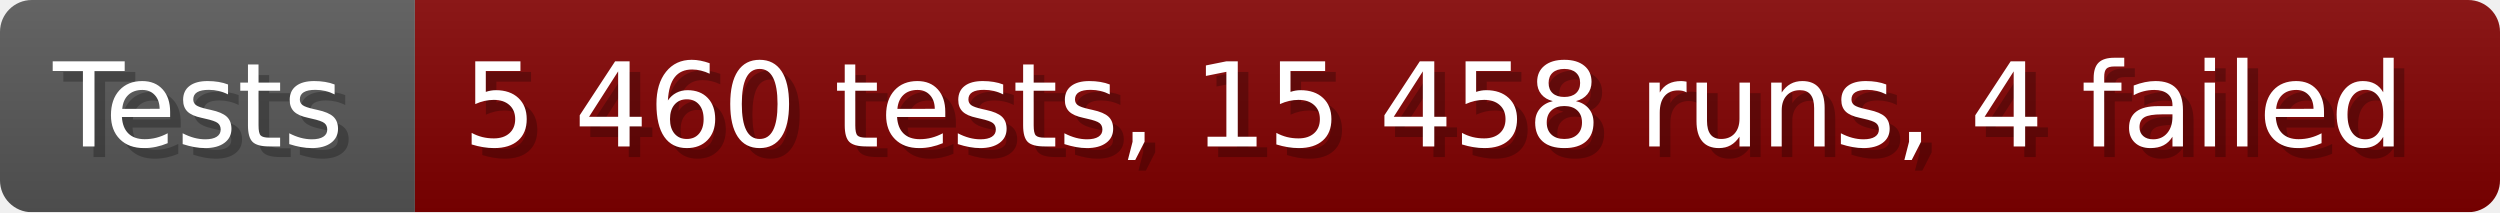
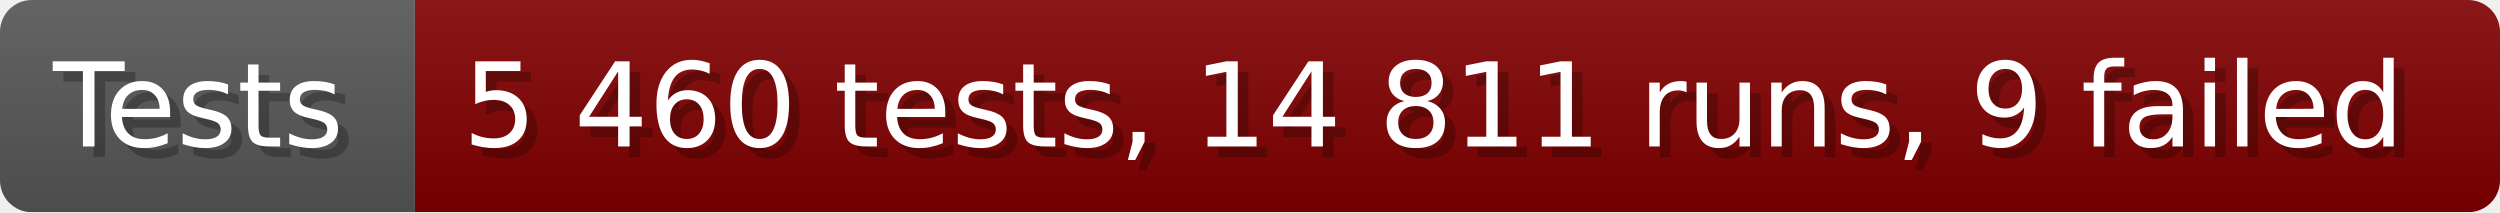
- <svg xmlns="http://www.w3.org/2000/svg" width="235.6" height="20" viewBox="0 0 2356 200" role="img" aria-label="Tests: 5 460 tests, 15 458 runs, 4 failed">
+ <svg xmlns="http://www.w3.org/2000/svg" width="235.6" height="20" viewBox="0 0 2356 200" role="img" aria-label="Tests: 5 460 tests, 14 811 runs, 9 failed">
  <linearGradient id="a" x2="0" y2="100%">
    <stop offset="0" stop-opacity=".1" stop-color="#EEE" />
    <stop offset="1" stop-opacity=".1" />
  </linearGradient>
  <mask id="m">
    <rect width="2356" height="200" rx="30" fill="#FFF" />
  </mask>
  <g mask="url(#m)">
    <rect width="391" height="200" fill="#555" />
    <rect width="1965" height="200" fill="#800000" x="391" />
    <rect width="2356" height="200" fill="url(#a)" />
  </g>
  <g aria-hidden="true" fill="#fff" text-anchor="start" font-family="Verdana,DejaVu Sans,sans-serif" font-size="110">
    <text x="60" y="148" textLength="291" fill="#000" opacity="0.25">Tests</text>
    <text x="50" y="138" textLength="291">Tests</text>
-     <text x="446" y="148" textLength="1865" fill="#000" opacity="0.25">5 460 tests, 15 458 runs, 4 failed</text>
-     <text x="436" y="138" textLength="1865">5 460 tests, 15 458 runs, 4 failed</text>
+     <text x="446" y="148" textLength="1865" fill="#000" opacity="0.25">5 460 tests, 14 811 runs, 9 failed</text>
+     <text x="436" y="138" textLength="1865">5 460 tests, 14 811 runs, 9 failed</text>
  </g>
</svg>
